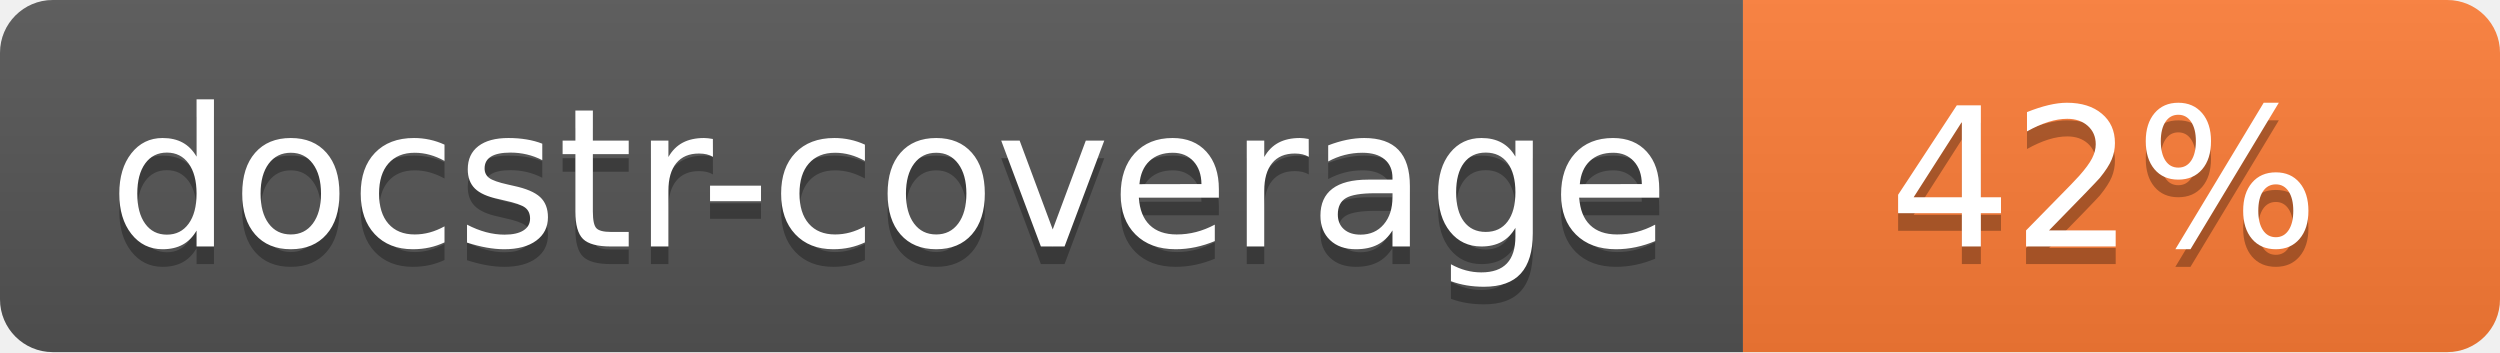
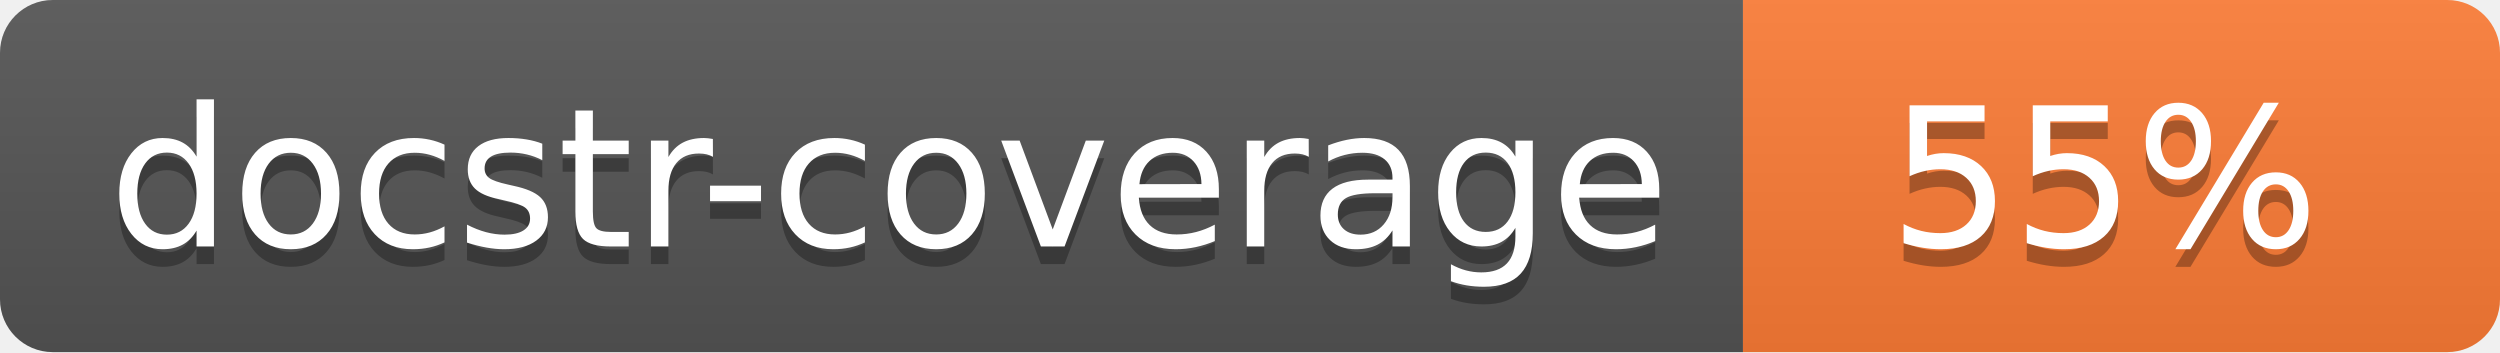
<svg xmlns="http://www.w3.org/2000/svg" width="142" height="20">
  <linearGradient id="s" x2="0" y2="100%">
    <stop offset="0" stop-color="#bbb" stop-opacity=".1" />
    <stop offset="1" stop-opacity=".1" />
  </linearGradient>
  <clipPath id="r">
    <rect width="142" height="20" rx="3" fill="#fff" />
  </clipPath>
  <g clip-path="url(#r)">
    <rect width="99" height="20" fill="#555" />
    <rect x="99" width="43" height="20" fill="#fe7d37" />
    <rect width="142" height="20" fill="url(#s)" />
  </g>
  <g fill="#fff" text-anchor="middle" font-family="Verdana,Geneva,DejaVu Sans,sans-serif" font-size="110">
    <text x="505" y="150" fill="#010101" fill-opacity=".3" transform="scale(.1)" textLength="890">docstr-coverage</text>
    <text x="505" y="140" transform="scale(.1)" textLength="890">docstr-coverage</text>
-     <text x="1195" y="150" fill="#010101" fill-opacity=".3" transform="scale(.1)">42%</text>
-     <text x="1195" y="140" transform="scale(.1)">42%</text>
+     <text x="1195" y="150" fill="#010101" fill-opacity=".3" transform="scale(.1)">55%</text>
+     <text x="1195" y="140" transform="scale(.1)">55%</text>
  </g>
</svg>
